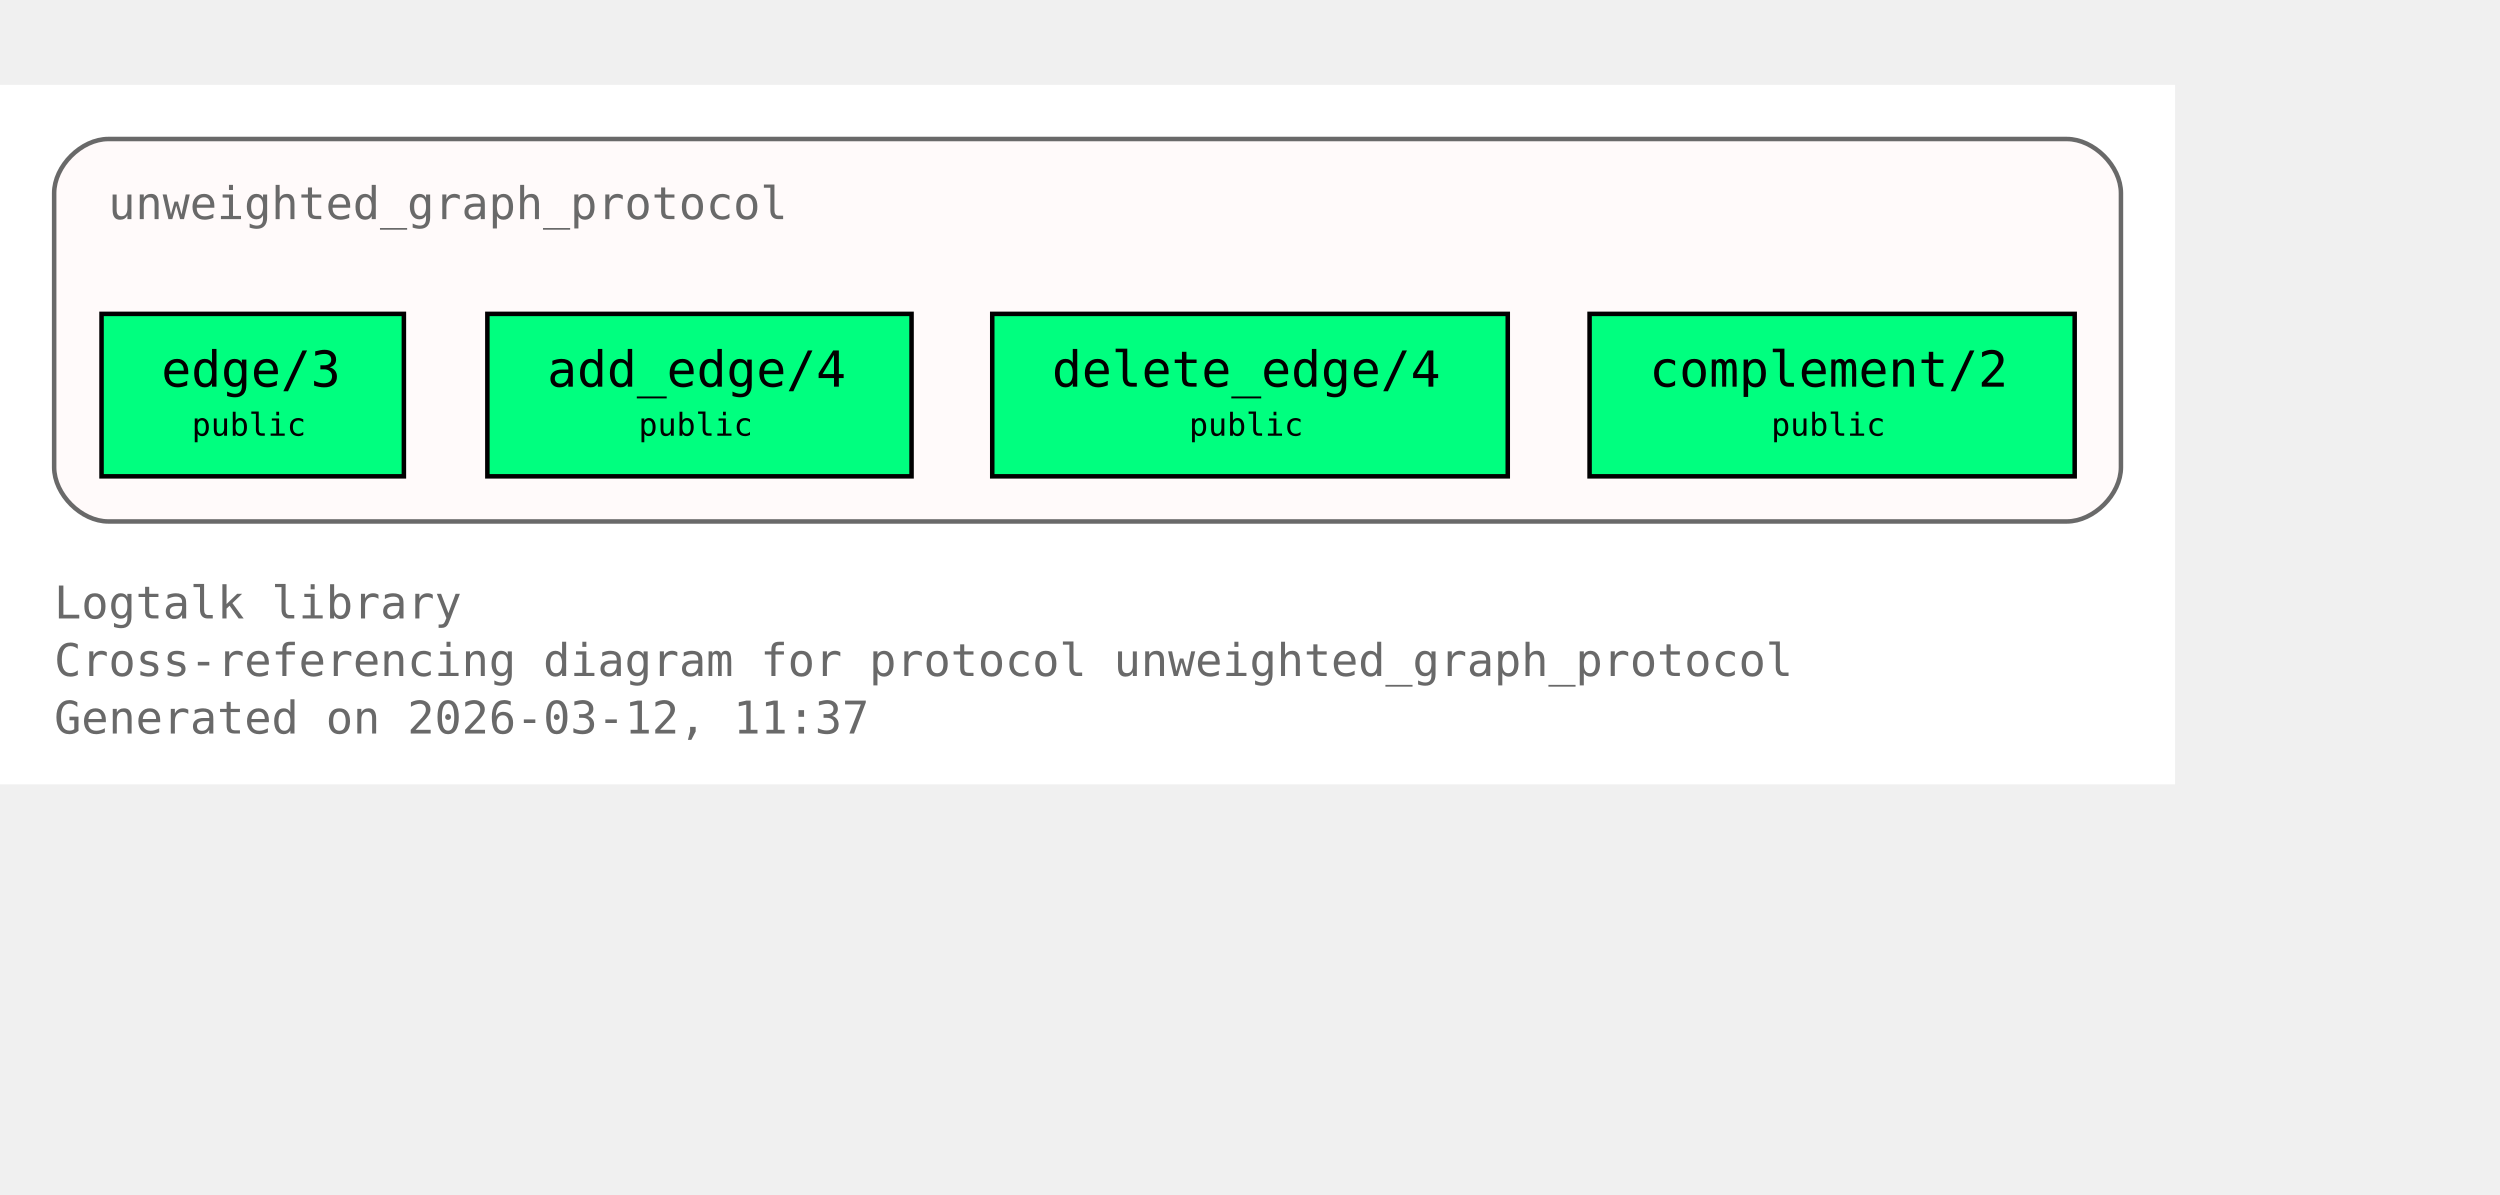
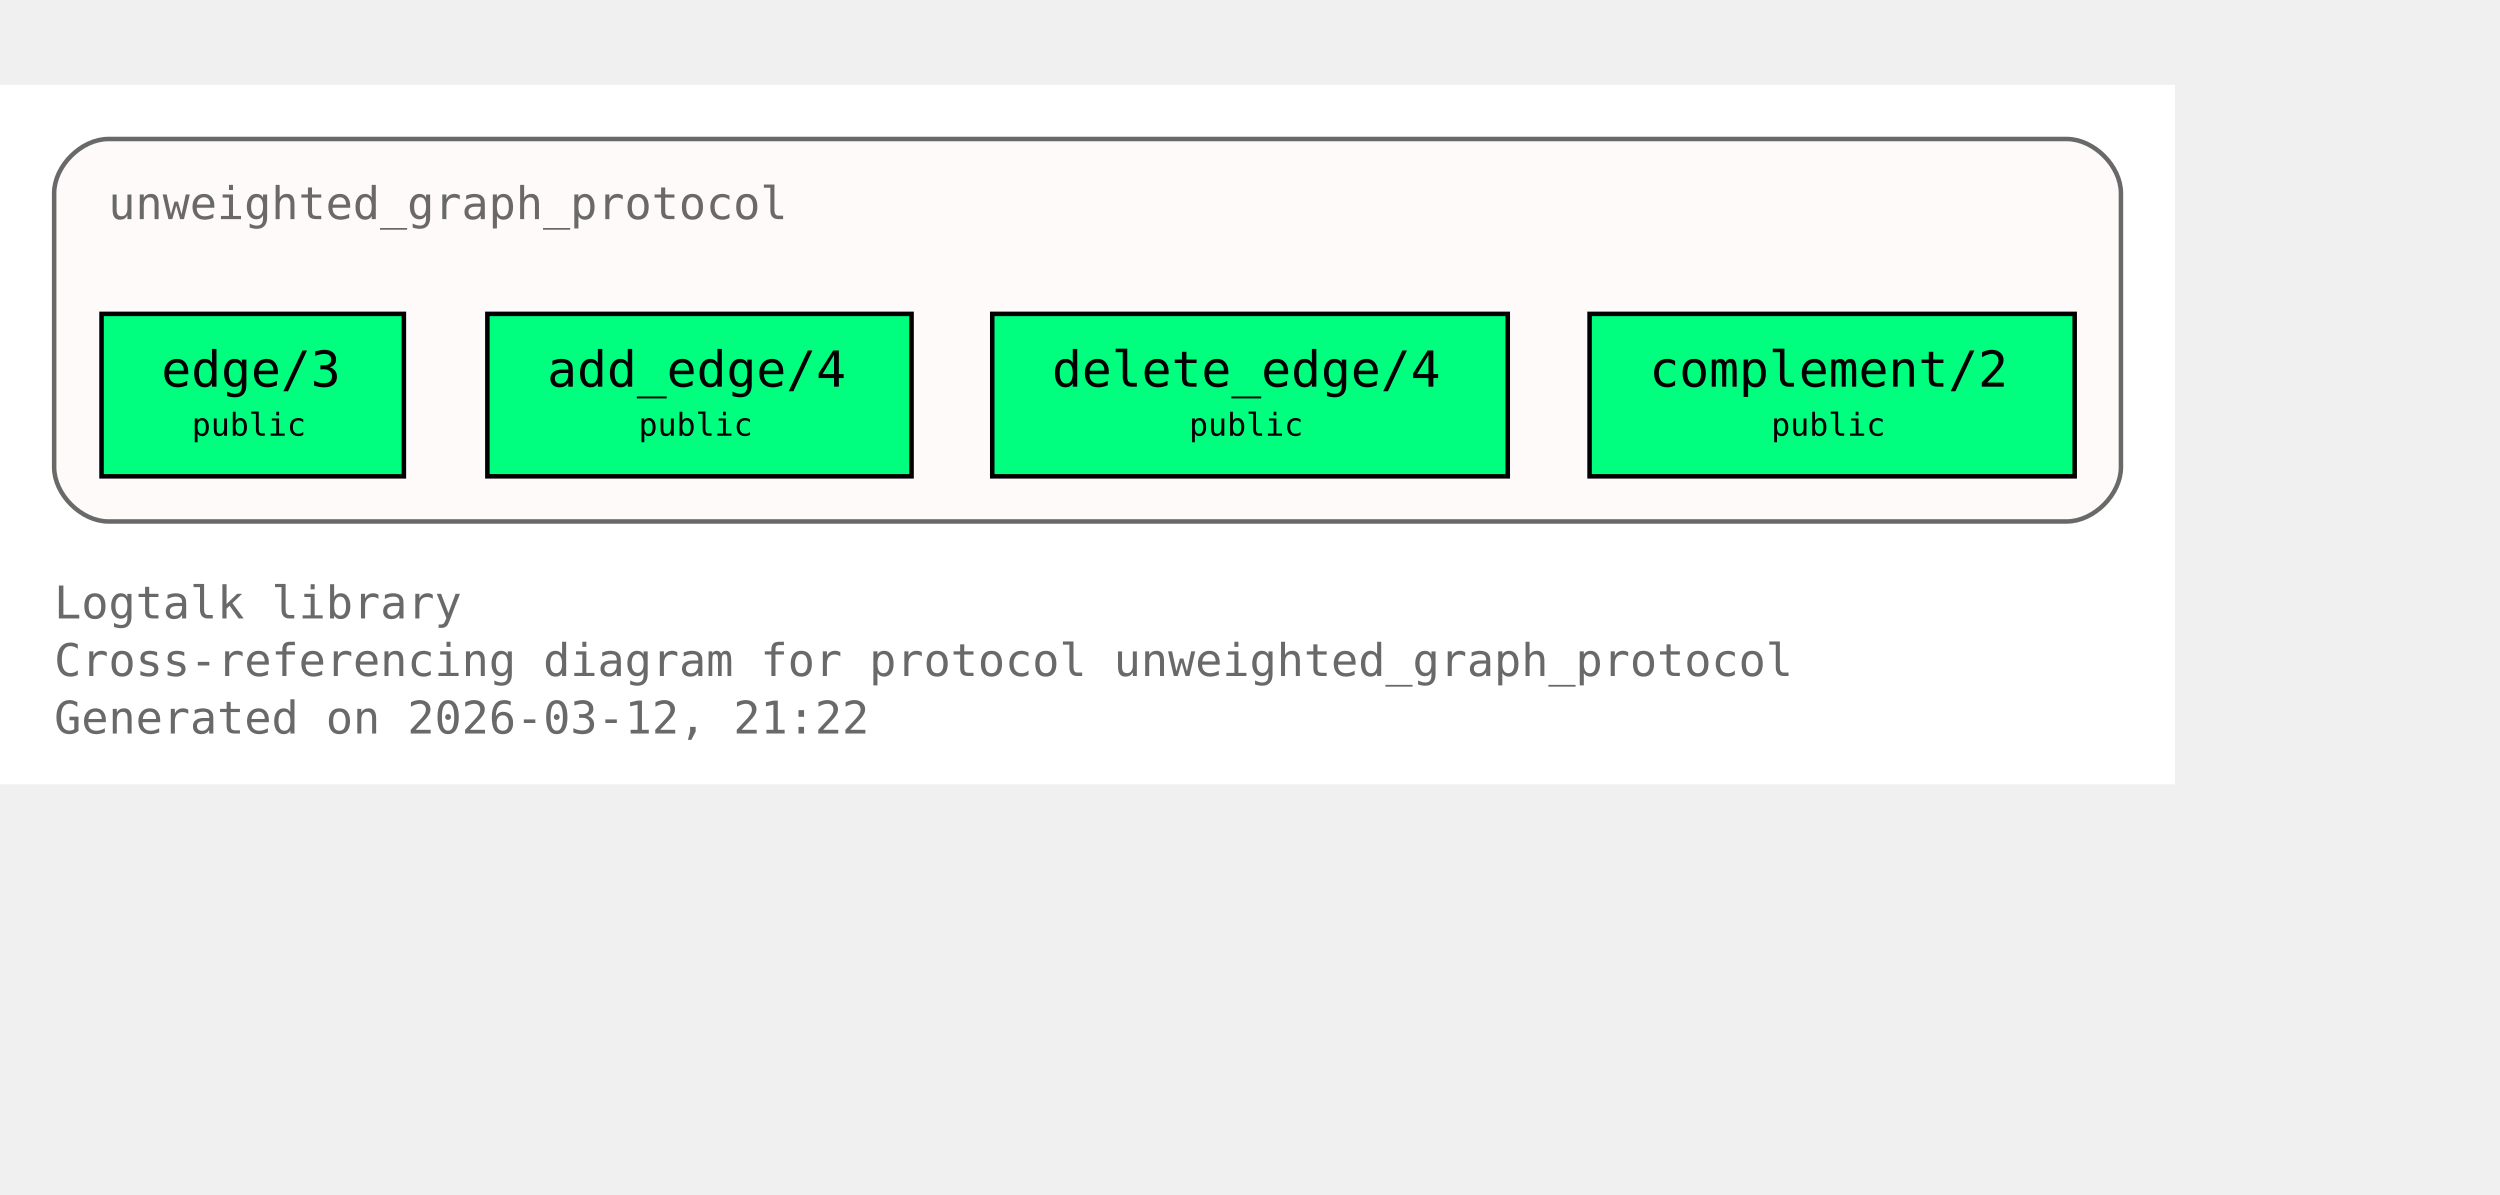
<svg xmlns="http://www.w3.org/2000/svg" xmlns:xlink="http://www.w3.org/1999/xlink" width="626pt" height="299pt" viewBox="72.00 72.00 554.00 227.00">
  <g id="graph0" class="graph" transform="scale(1 1) rotate(0) translate(76 223)">
    <polygon fill="white" stroke="none" points="-4,4 -4,-151 478,-151 478,4 -4,4" />
    <text xml:space="preserve" text-anchor="start" x="8" y="-32.75" font-family="Monospace" font-size="10.00" fill="dimgray">Logtalk library</text>
    <text xml:space="preserve" text-anchor="start" x="8" y="-20" font-family="Monospace" font-size="10.00" fill="dimgray">Cross-referencing diagram for protocol unweighted_graph_protocol</text>
-     <text xml:space="preserve" text-anchor="start" x="8" y="-7.25" font-family="Monospace" font-size="10.00" fill="dimgray">Generated on 2026-03-12, 11:37</text>
+     <text xml:space="preserve" text-anchor="start" x="8" y="-7.25" font-family="Monospace" font-size="10.00" fill="dimgray">Generated on 2026-03-12, 21:22</text>
    <g id="clust1" class="cluster">
      <g id="a_clust1">
        <a xlink:title="unweighted_graph_protocol">
          <path fill="snow" stroke="dimgray" d="M20,-54.25C20,-54.25 454,-54.25 454,-54.25 460,-54.25 466,-60.25 466,-66.25 466,-66.25 466,-127 466,-127 466,-133 460,-139 454,-139 454,-139 20,-139 20,-139 14,-139 8,-133 8,-127 8,-127 8,-66.25 8,-66.25 8,-60.25 14,-54.25 20,-54.25" />
          <g id="a_clust1_0">
-             <a xlink:href="https://github.com/LogtalkDotOrg/logtalk3/tree/d347f56b46da7937d1e66a88cb97a5c3a1637586/library/graphs/unweighted_graph_protocol.lgt#L22" xlink:title="https://github.com/LogtalkDotOrg/logtalk3/tree/d347f56b46da7937d1e66a88cb97a5c3a1637586/library/graphs/unweighted_graph_protocol.lgt#L22">
+             <a xlink:href="https://github.com/LogtalkDotOrg/logtalk3/tree/83286e56a6080a59e6e2b4291a842b7a9b3ac43e/library/graphs/unweighted_graph_protocol.lgt#L22" xlink:title="https://github.com/LogtalkDotOrg/logtalk3/tree/83286e56a6080a59e6e2b4291a842b7a9b3ac43e/library/graphs/unweighted_graph_protocol.lgt#L22">
              <text xml:space="preserve" text-anchor="start" x="20" y="-121.25" font-family="Monospace" font-size="10.00" fill="dimgray">unweighted_graph_protocol</text>
            </a>
          </g>
        </a>
      </g>
    </g>
    <g id="node1" class="node">
      <polygon fill="springgreen" stroke="black" points="85.5,-100.25 18.5,-100.25 18.5,-64.25 85.5,-64.25 85.5,-100.25" />
      <text xml:space="preserve" text-anchor="start" x="26.5" y="-84.5" font-family="Monospace" font-size="9.00"> </text>
      <g id="a_node1_1">
-         <a xlink:href="https://github.com/LogtalkDotOrg/logtalk3/tree/d347f56b46da7937d1e66a88cb97a5c3a1637586/library/graphs/unweighted_graph_protocol.lgt#L32" xlink:title="https://github.com/LogtalkDotOrg/logtalk3/tree/d347f56b46da7937d1e66a88cb97a5c3a1637586/library/graphs/unweighted_graph_protocol.lgt#L32">
+         <a xlink:href="https://github.com/LogtalkDotOrg/logtalk3/tree/83286e56a6080a59e6e2b4291a842b7a9b3ac43e/library/graphs/unweighted_graph_protocol.lgt#L32" xlink:title="https://github.com/LogtalkDotOrg/logtalk3/tree/83286e56a6080a59e6e2b4291a842b7a9b3ac43e/library/graphs/unweighted_graph_protocol.lgt#L32">
          <text xml:space="preserve" text-anchor="start" x="31.75" y="-84.12" font-family="Monospace" font-size="11.00">edge/3</text>
        </a>
      </g>
      <text xml:space="preserve" text-anchor="start" x="72.25" y="-84.5" font-family="Monospace" font-size="9.00"> </text>
      <text xml:space="preserve" text-anchor="start" x="26.5" y="-72.12" font-family="Monospace" font-size="9.00"> </text>
      <text xml:space="preserve" text-anchor="start" x="38.5" y="-73.25" font-family="Monospace" font-size="7.00">public</text>
      <text xml:space="preserve" text-anchor="start" x="72.25" y="-72.12" font-family="Monospace" font-size="9.00"> </text>
    </g>
    <g id="node2" class="node">
      <polygon fill="springgreen" stroke="black" points="198,-100.25 104,-100.25 104,-64.25 198,-64.25 198,-100.25" />
      <text xml:space="preserve" text-anchor="start" x="112" y="-84.5" font-family="Monospace" font-size="9.00"> </text>
      <g id="a_node2_2">
-         <a xlink:href="https://github.com/LogtalkDotOrg/logtalk3/tree/d347f56b46da7937d1e66a88cb97a5c3a1637586/library/graphs/unweighted_graph_protocol.lgt#L39" xlink:title="https://github.com/LogtalkDotOrg/logtalk3/tree/d347f56b46da7937d1e66a88cb97a5c3a1637586/library/graphs/unweighted_graph_protocol.lgt#L39">
+         <a xlink:href="https://github.com/LogtalkDotOrg/logtalk3/tree/83286e56a6080a59e6e2b4291a842b7a9b3ac43e/library/graphs/unweighted_graph_protocol.lgt#L39" xlink:title="https://github.com/LogtalkDotOrg/logtalk3/tree/83286e56a6080a59e6e2b4291a842b7a9b3ac43e/library/graphs/unweighted_graph_protocol.lgt#L39">
          <text xml:space="preserve" text-anchor="start" x="117.25" y="-84.12" font-family="Monospace" font-size="11.00">add_edge/4</text>
        </a>
      </g>
      <text xml:space="preserve" text-anchor="start" x="184.75" y="-84.5" font-family="Monospace" font-size="9.00"> </text>
      <text xml:space="preserve" text-anchor="start" x="112" y="-72.12" font-family="Monospace" font-size="9.00"> </text>
      <text xml:space="preserve" text-anchor="start" x="137.5" y="-73.25" font-family="Monospace" font-size="7.00">public</text>
      <text xml:space="preserve" text-anchor="start" x="184.75" y="-72.12" font-family="Monospace" font-size="9.00"> </text>
    </g>
    <g id="node3" class="node">
      <polygon fill="springgreen" stroke="black" points="330.12,-100.25 215.88,-100.25 215.88,-64.25 330.12,-64.25 330.12,-100.25" />
      <text xml:space="preserve" text-anchor="start" x="223.88" y="-84.5" font-family="Monospace" font-size="9.00"> </text>
      <g id="a_node3_3">
-         <a xlink:href="https://github.com/LogtalkDotOrg/logtalk3/tree/d347f56b46da7937d1e66a88cb97a5c3a1637586/library/graphs/unweighted_graph_protocol.lgt#L46" xlink:title="https://github.com/LogtalkDotOrg/logtalk3/tree/d347f56b46da7937d1e66a88cb97a5c3a1637586/library/graphs/unweighted_graph_protocol.lgt#L46">
+         <a xlink:href="https://github.com/LogtalkDotOrg/logtalk3/tree/83286e56a6080a59e6e2b4291a842b7a9b3ac43e/library/graphs/unweighted_graph_protocol.lgt#L46" xlink:title="https://github.com/LogtalkDotOrg/logtalk3/tree/83286e56a6080a59e6e2b4291a842b7a9b3ac43e/library/graphs/unweighted_graph_protocol.lgt#L46">
          <text xml:space="preserve" text-anchor="start" x="229.12" y="-84.12" font-family="Monospace" font-size="11.00">delete_edge/4</text>
        </a>
      </g>
      <text xml:space="preserve" text-anchor="start" x="316.88" y="-84.5" font-family="Monospace" font-size="9.00"> </text>
      <text xml:space="preserve" text-anchor="start" x="223.88" y="-72.12" font-family="Monospace" font-size="9.00"> </text>
      <text xml:space="preserve" text-anchor="start" x="259.5" y="-73.25" font-family="Monospace" font-size="7.00">public</text>
      <text xml:space="preserve" text-anchor="start" x="316.88" y="-72.12" font-family="Monospace" font-size="9.00"> </text>
    </g>
    <g id="node4" class="node">
      <polygon fill="springgreen" stroke="black" points="455.75,-100.25 348.25,-100.25 348.25,-64.25 455.75,-64.25 455.75,-100.25" />
      <text xml:space="preserve" text-anchor="start" x="356.25" y="-84.5" font-family="Monospace" font-size="9.00"> </text>
      <g id="a_node4_4">
-         <a xlink:href="https://github.com/LogtalkDotOrg/logtalk3/tree/d347f56b46da7937d1e66a88cb97a5c3a1637586/library/graphs/unweighted_graph_protocol.lgt#L53" xlink:title="https://github.com/LogtalkDotOrg/logtalk3/tree/d347f56b46da7937d1e66a88cb97a5c3a1637586/library/graphs/unweighted_graph_protocol.lgt#L53">
+         <a xlink:href="https://github.com/LogtalkDotOrg/logtalk3/tree/83286e56a6080a59e6e2b4291a842b7a9b3ac43e/library/graphs/unweighted_graph_protocol.lgt#L53" xlink:title="https://github.com/LogtalkDotOrg/logtalk3/tree/83286e56a6080a59e6e2b4291a842b7a9b3ac43e/library/graphs/unweighted_graph_protocol.lgt#L53">
          <text xml:space="preserve" text-anchor="start" x="361.5" y="-84.12" font-family="Monospace" font-size="11.00">complement/2</text>
        </a>
      </g>
      <text xml:space="preserve" text-anchor="start" x="442.5" y="-84.5" font-family="Monospace" font-size="9.00"> </text>
      <text xml:space="preserve" text-anchor="start" x="356.25" y="-72.12" font-family="Monospace" font-size="9.00"> </text>
      <text xml:space="preserve" text-anchor="start" x="388.5" y="-73.25" font-family="Monospace" font-size="7.00">public</text>
      <text xml:space="preserve" text-anchor="start" x="442.5" y="-72.12" font-family="Monospace" font-size="9.00"> </text>
    </g>
  </g>
</svg>
